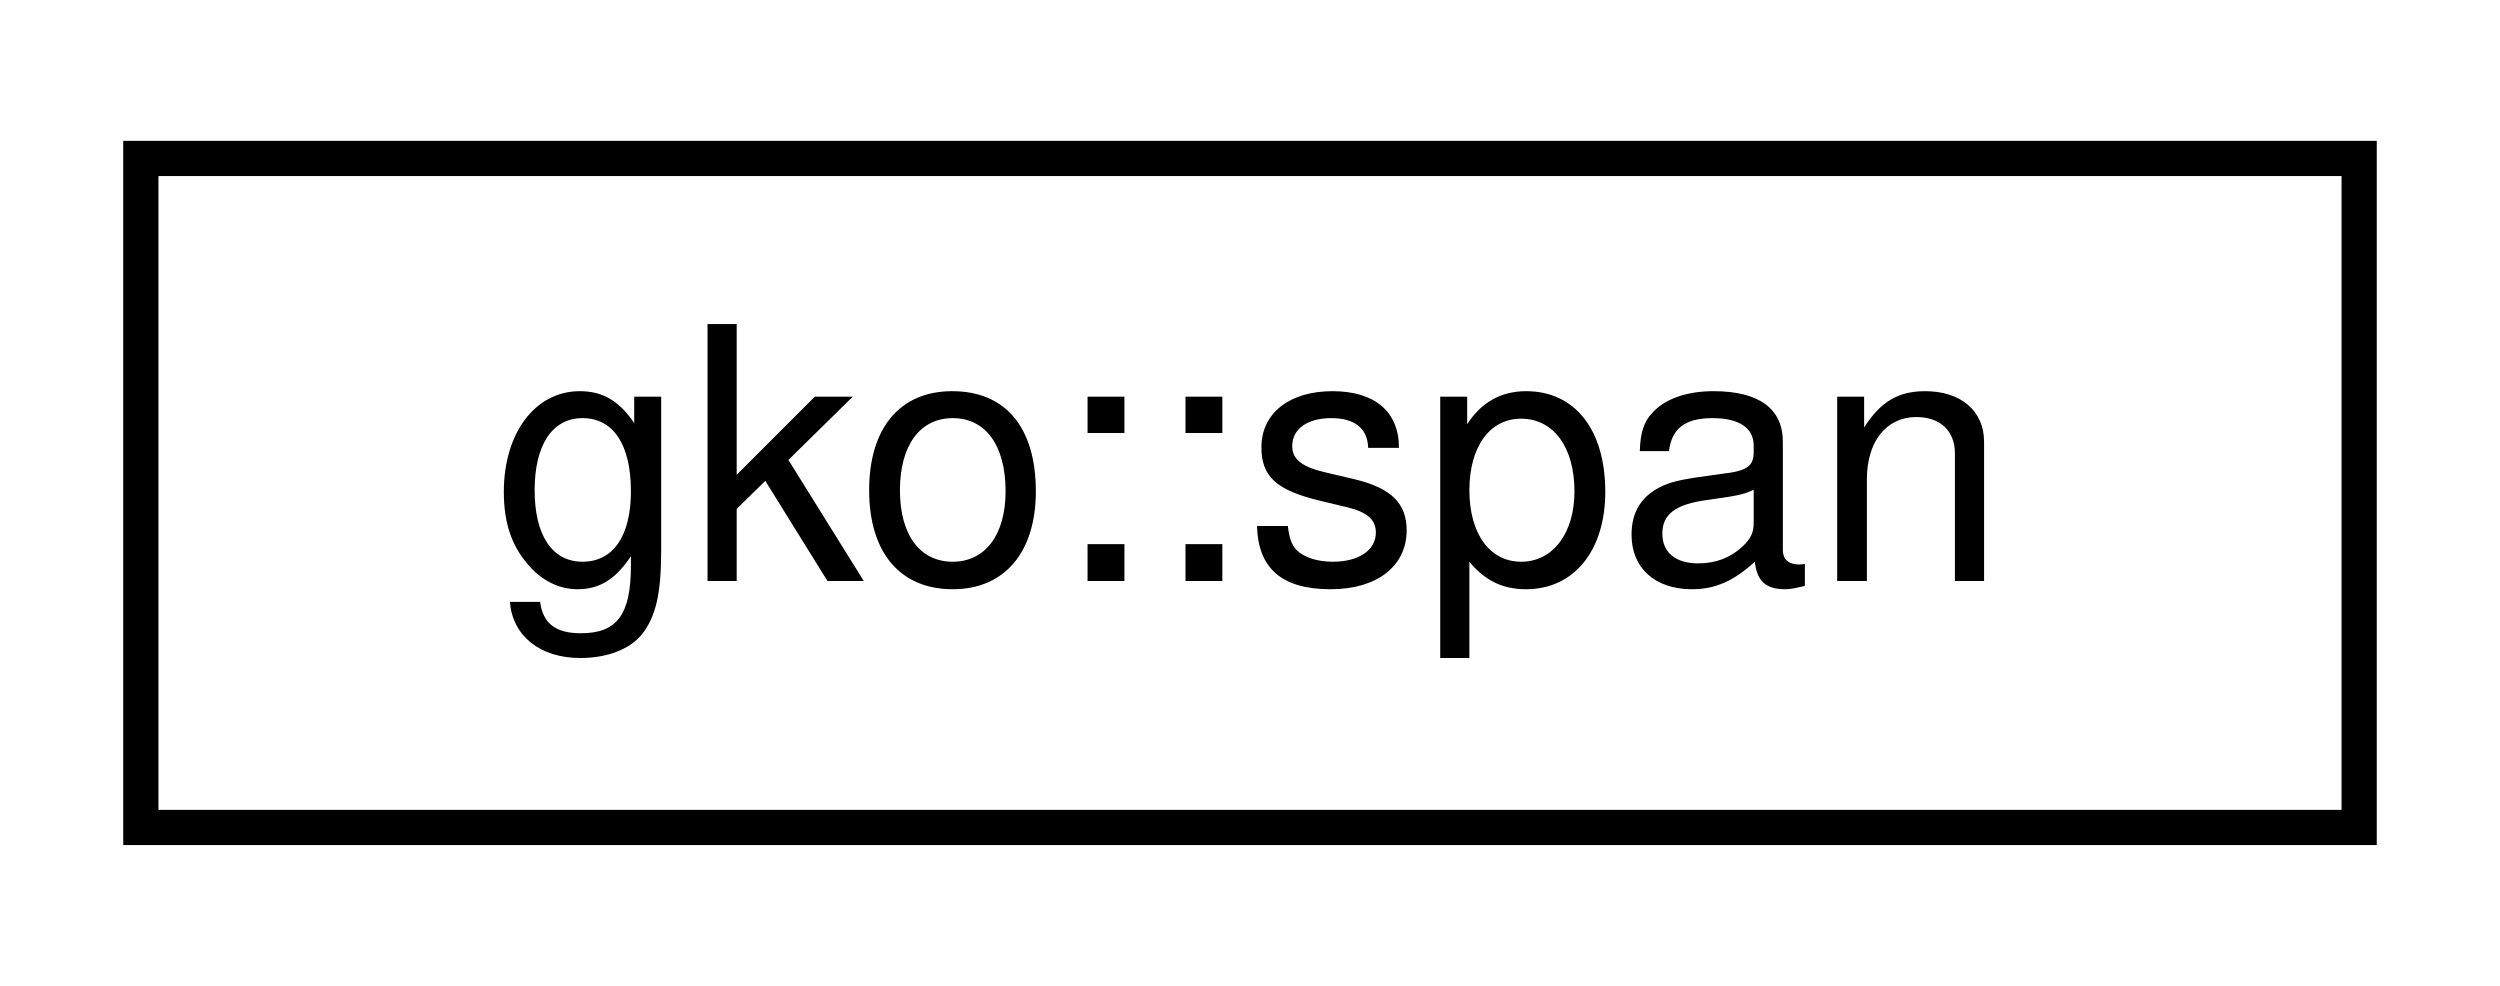
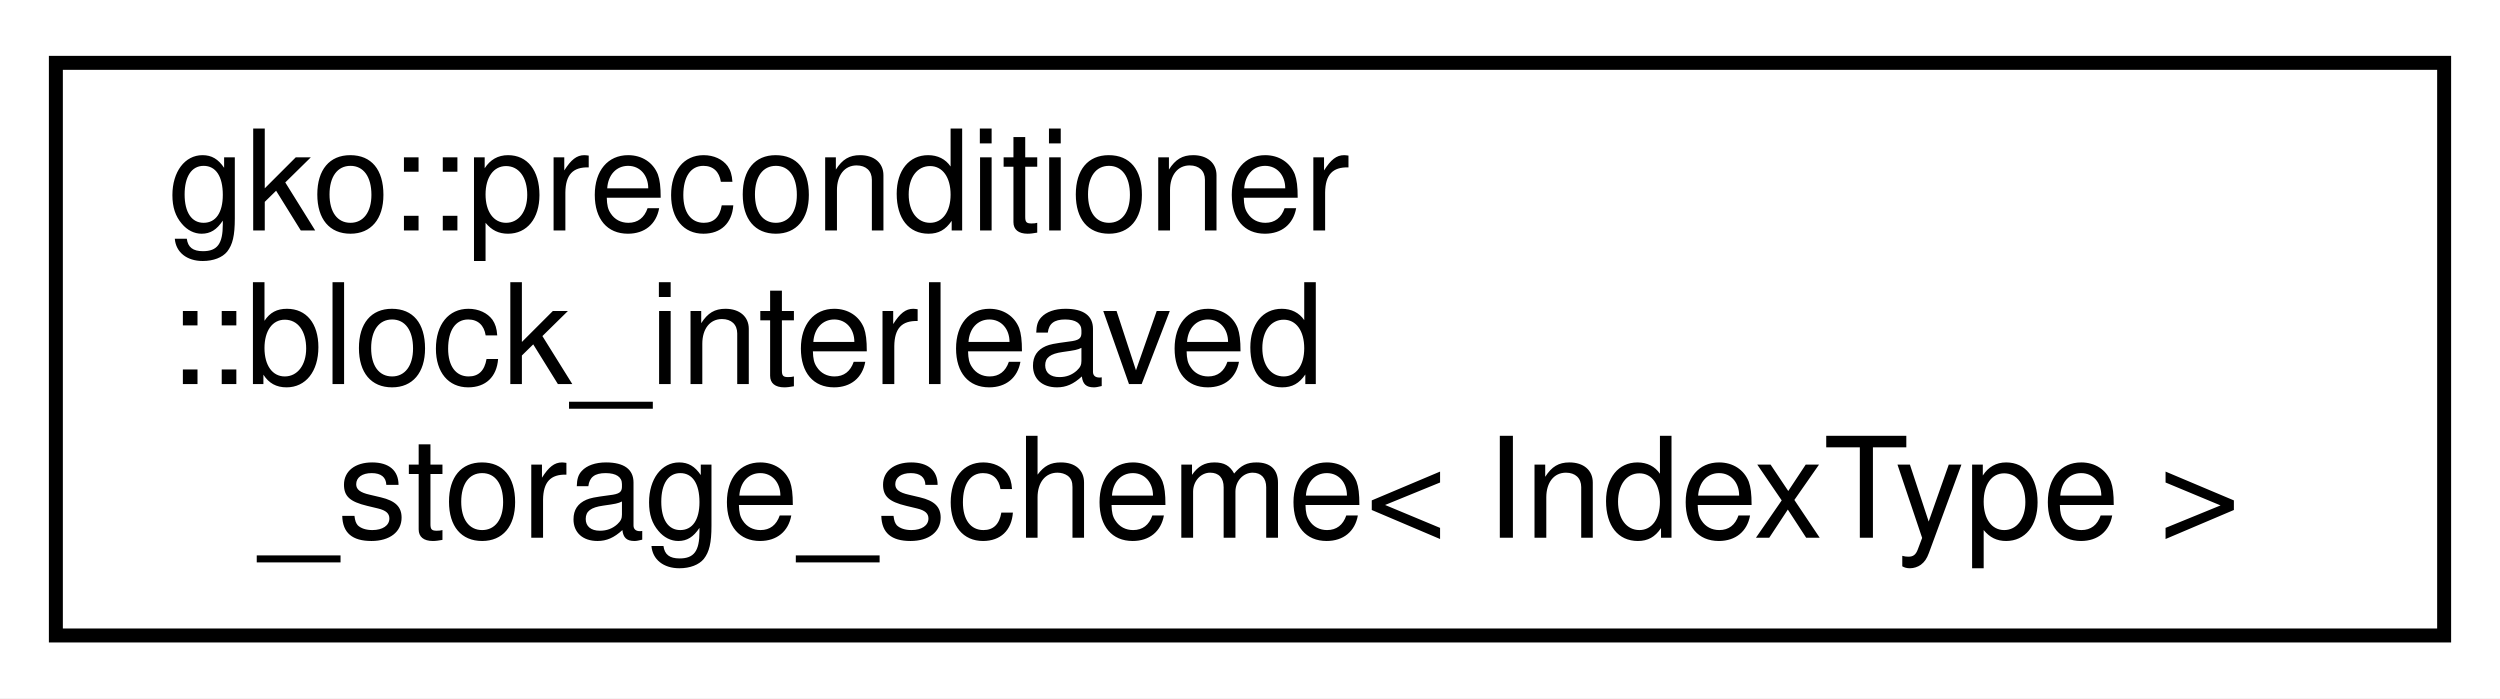
- <svg xmlns="http://www.w3.org/2000/svg" xmlns:xlink="http://www.w3.org/1999/xlink" width="71pt" height="28pt" viewBox="0.00 0.00 71.00 28.00">
-   <g id="graph0" class="graph" transform="scale(1 1) rotate(0) translate(4 24)">
-     <polygon fill="white" stroke="none" points="-4,4 -4,-24 67,-24 67,4 -4,4" />
+ <svg xmlns="http://www.w3.org/2000/svg" xmlns:xlink="http://www.w3.org/1999/xlink" width="179pt" height="50pt" viewBox="0.00 0.00 179.00 50.00">
+   <g id="graph0" class="graph" transform="scale(1 1) rotate(0) translate(4 46)">
+     <polygon fill="white" stroke="none" points="-4,4 -4,-46 175,-46 175,4 -4,4" />
    <g id="node1" class="node">
      <g id="a_node1">
-         <a xlink:href="structgko_1_1span.html" target="_top" xlink:title="A span is a lightweight structure used to create sub-ranges from other ranges. ">
-           <polygon fill="white" stroke="black" points="0,-0.5 0,-19.5 63,-19.5 63,-0.5 0,-0.5" />
-           <text text-anchor="middle" x="31.5" y="-7.5" font-family="Helvetica,sans-Serif" font-size="10.00">gko::span</text>
+         <a xlink:href="structgko_1_1preconditioner_1_1block__interleaved__storage__scheme.html" target="_top" xlink:title="Defines the parameters of the interleaved block storage scheme used by block-Jacobi blocks...">
+           <polygon fill="white" stroke="black" points="0,-0.5 0,-41.5 171,-41.5 171,-0.5 0,-0.5" />
+           <text text-anchor="start" x="8" y="-29.5" font-family="Helvetica,sans-Serif" font-size="10.00">gko::preconditioner</text>
+           <text text-anchor="start" x="8" y="-18.5" font-family="Helvetica,sans-Serif" font-size="10.00">::block_interleaved</text>
+           <text text-anchor="middle" x="85.5" y="-7.5" font-family="Helvetica,sans-Serif" font-size="10.00">_storage_scheme&lt; IndexType &gt;</text>
        </a>
      </g>
    </g>
  </g>
</svg>
